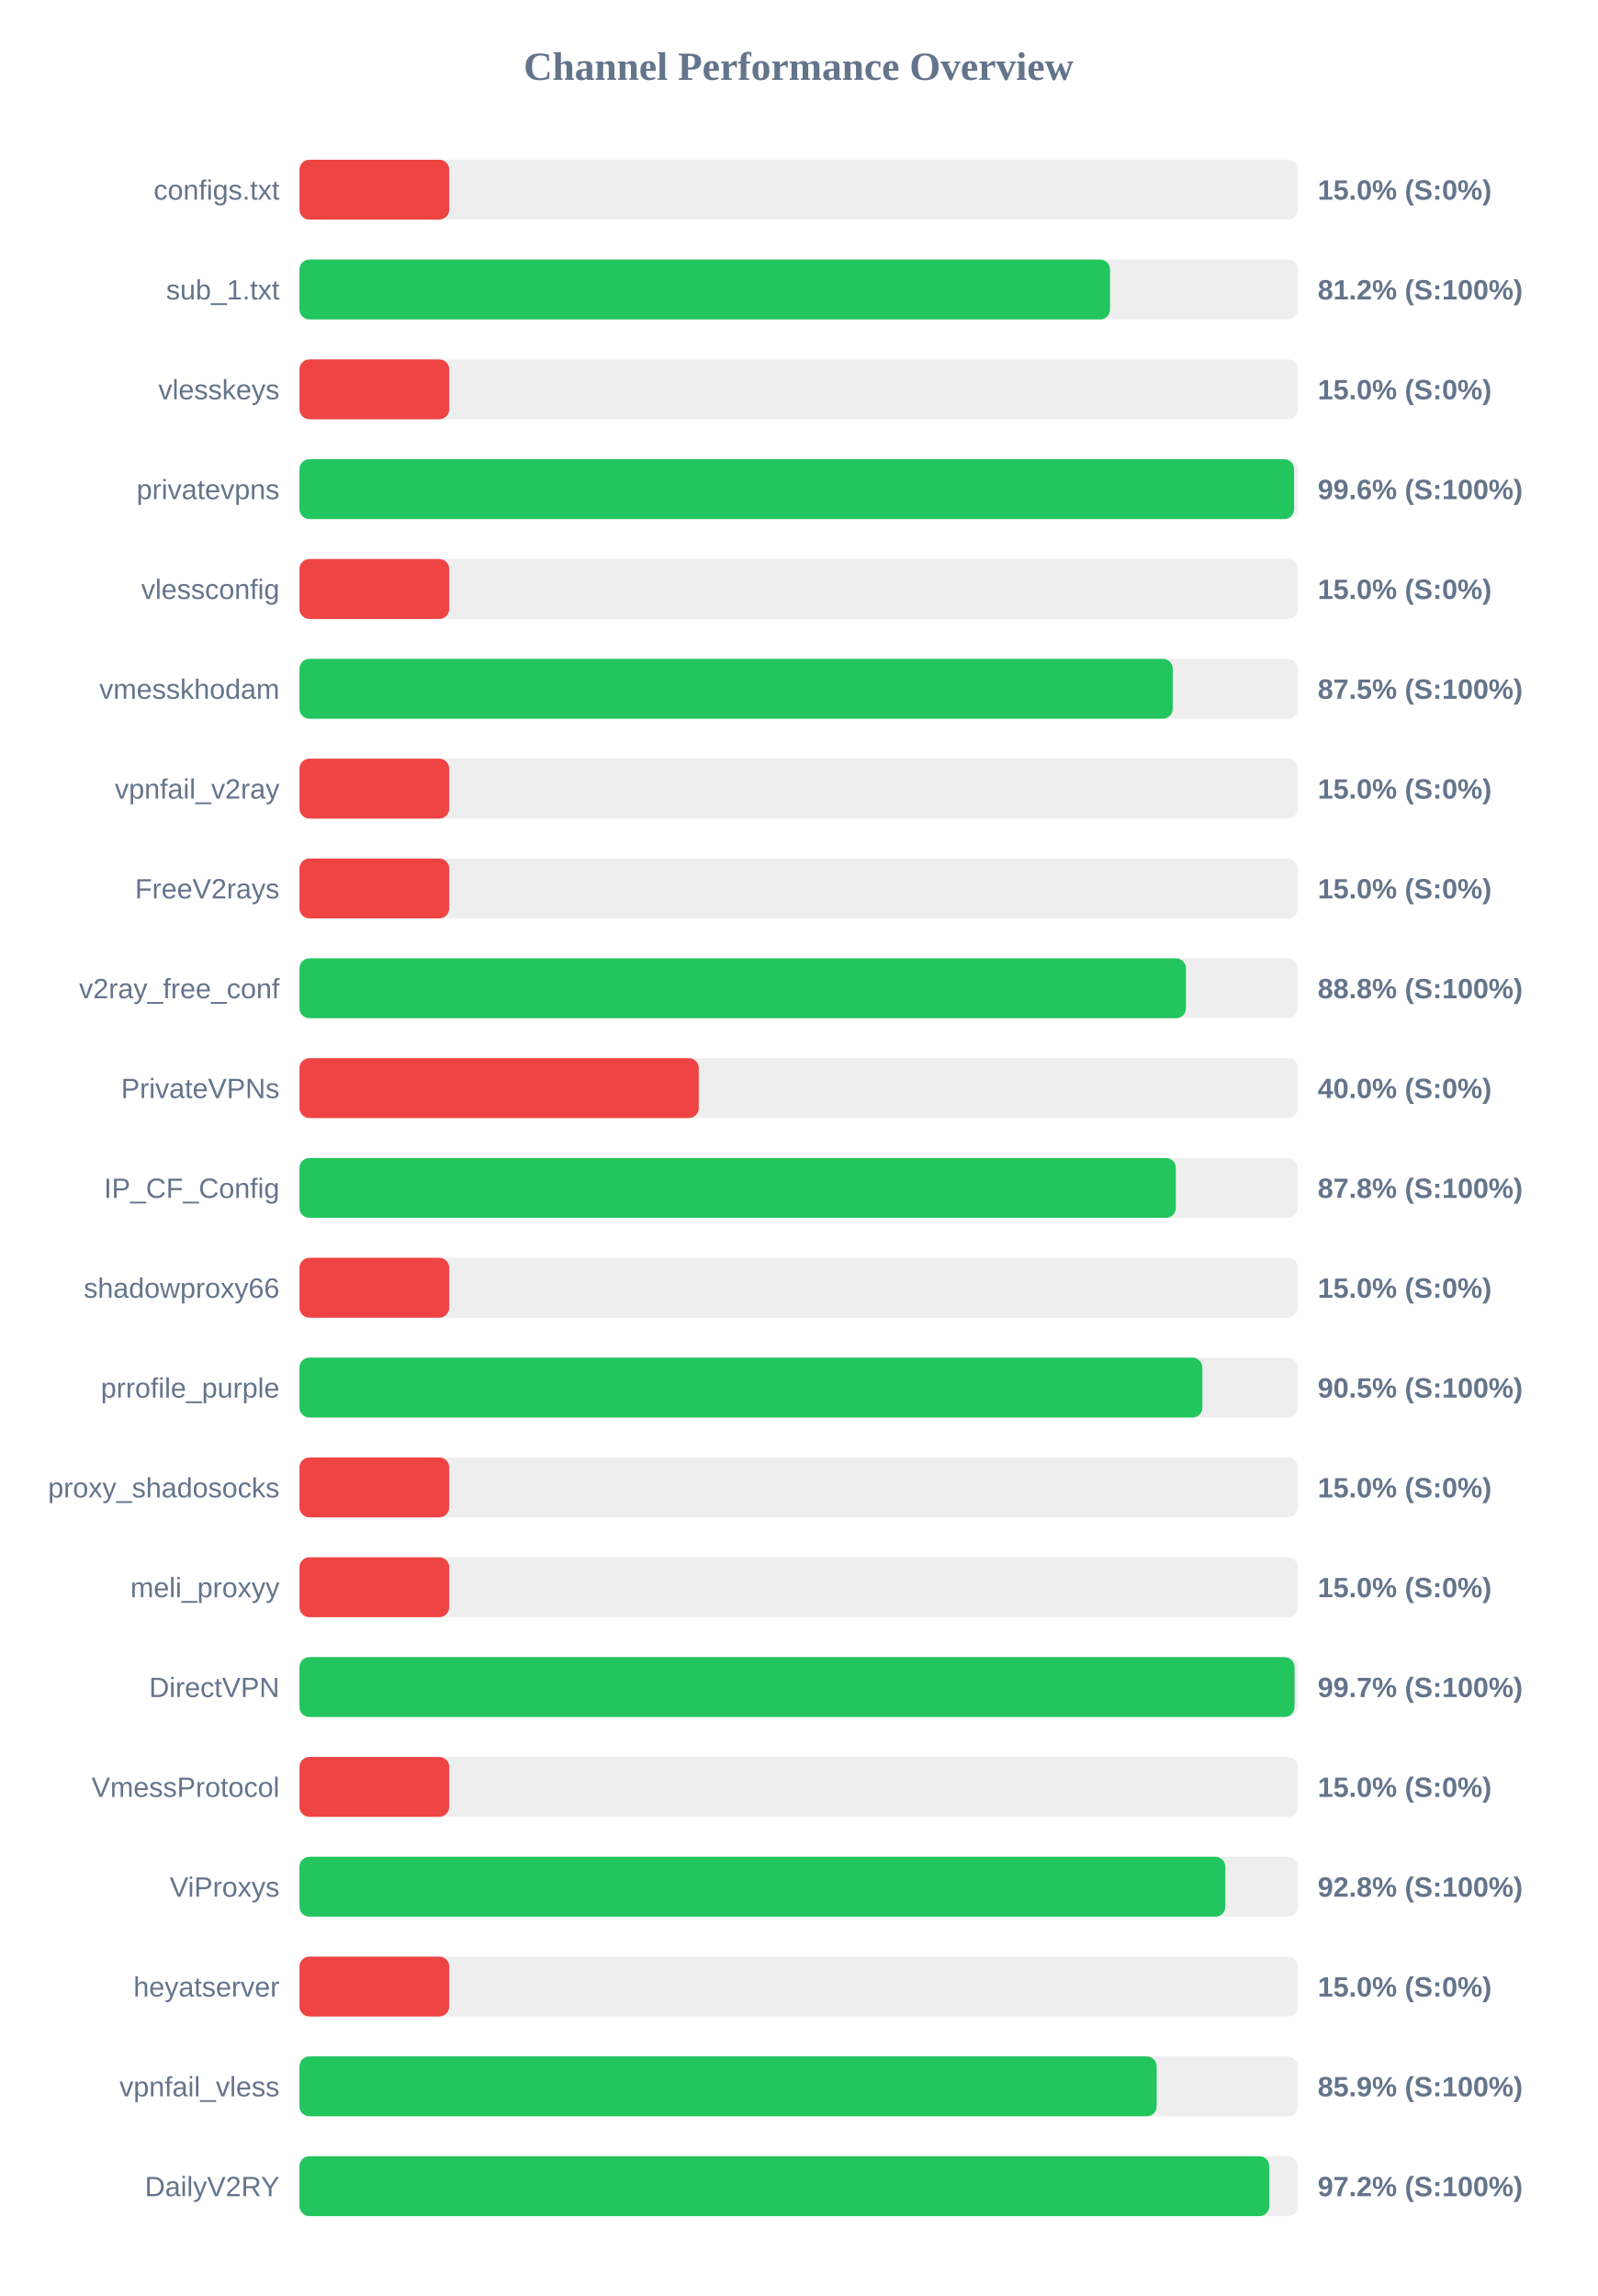
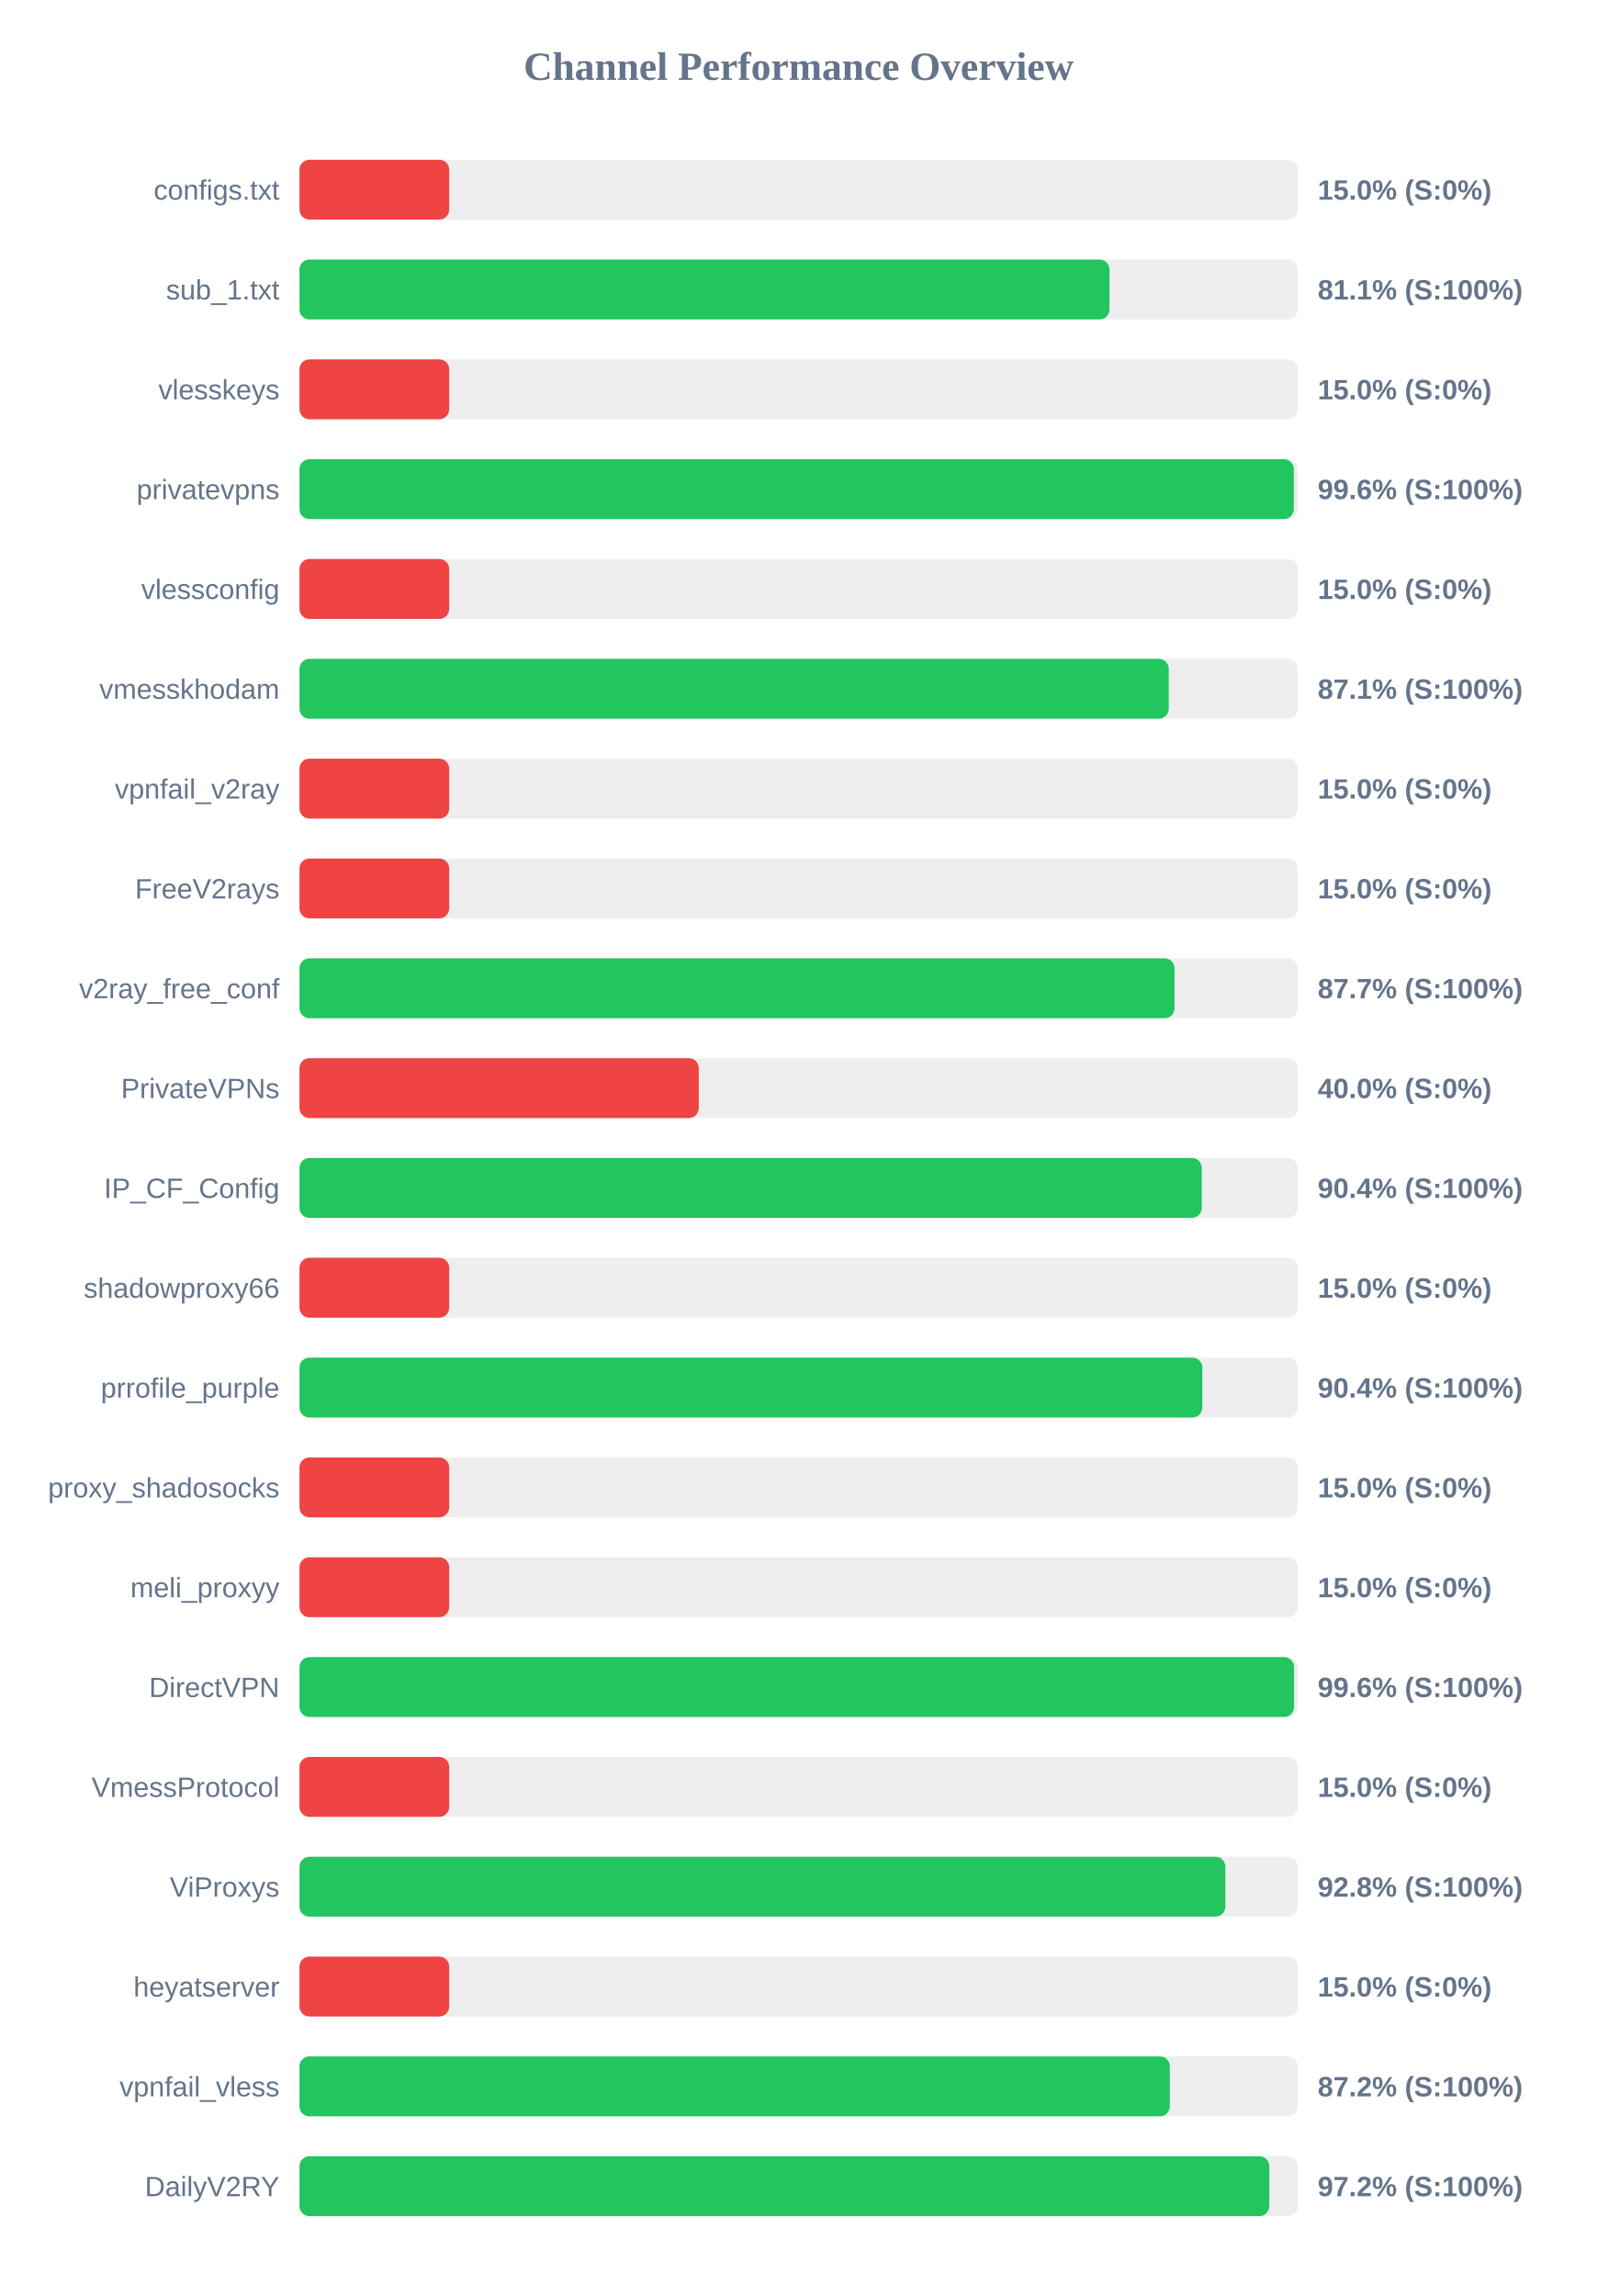
<svg xmlns="http://www.w3.org/2000/svg" width="800" height="1150" version="1.1">
  <style>
        .row { font: 14px Arial; fill: #64748b; }
        .score { font: bold 14px Arial; fill: #64748b; }
    </style>
  <text x="400" y="40" text-anchor="middle" font-size="20px" font-weight="bold" fill="#64748b">Channel Performance Overview</text>
  <rect x="150" y="80" width="500" height="30" fill="#eee" rx="5" />
  <rect x="150" y="80" width="75.0" height="30" fill="#ef4444" rx="5" />
  <text x="140" y="100" text-anchor="end" class="row">configs.txt</text>
  <text x="660" y="100" text-anchor="start" class="score">15.0% (S:0%)</text>
  <rect x="150" y="130" width="500" height="30" fill="#eee" rx="5" />
-   <rect x="150" y="130" width="406.0" height="30" fill="#22c55e" rx="5" />
+   <rect x="150" y="130" width="405.7" height="30" fill="#22c55e" rx="5" />
  <text x="140" y="150" text-anchor="end" class="row">sub_1.txt</text>
-   <text x="660" y="150" text-anchor="start" class="score">81.2% (S:100%)</text>
+   <text x="660" y="150" text-anchor="start" class="score">81.1% (S:100%)</text>
  <rect x="150" y="180" width="500" height="30" fill="#eee" rx="5" />
  <rect x="150" y="180" width="75.0" height="30" fill="#ef4444" rx="5" />
  <text x="140" y="200" text-anchor="end" class="row">vlesskeys</text>
  <text x="660" y="200" text-anchor="start" class="score">15.0% (S:0%)</text>
  <rect x="150" y="230" width="500" height="30" fill="#eee" rx="5" />
-   <rect x="150" y="230" width="498.15" height="30" fill="#22c55e" rx="5" />
+   <rect x="150" y="230" width="498.05" height="30" fill="#22c55e" rx="5" />
  <text x="140" y="250" text-anchor="end" class="row">privatevpns</text>
  <text x="660" y="250" text-anchor="start" class="score">99.6% (S:100%)</text>
  <rect x="150" y="280" width="500" height="30" fill="#eee" rx="5" />
  <rect x="150" y="280" width="75.0" height="30" fill="#ef4444" rx="5" />
  <text x="140" y="300" text-anchor="end" class="row">vlessconfig</text>
  <text x="660" y="300" text-anchor="start" class="score">15.0% (S:0%)</text>
  <rect x="150" y="330" width="500" height="30" fill="#eee" rx="5" />
-   <rect x="150" y="330" width="437.4" height="30" fill="#22c55e" rx="5" />
+   <rect x="150" y="330" width="435.4" height="30" fill="#22c55e" rx="5" />
  <text x="140" y="350" text-anchor="end" class="row">vmesskhodam</text>
-   <text x="660" y="350" text-anchor="start" class="score">87.5% (S:100%)</text>
+   <text x="660" y="350" text-anchor="start" class="score">87.1% (S:100%)</text>
  <rect x="150" y="380" width="500" height="30" fill="#eee" rx="5" />
  <rect x="150" y="380" width="75.0" height="30" fill="#ef4444" rx="5" />
  <text x="140" y="400" text-anchor="end" class="row">vpnfail_v2ray</text>
  <text x="660" y="400" text-anchor="start" class="score">15.0% (S:0%)</text>
  <rect x="150" y="430" width="500" height="30" fill="#eee" rx="5" />
  <rect x="150" y="430" width="75.0" height="30" fill="#ef4444" rx="5" />
  <text x="140" y="450" text-anchor="end" class="row">FreeV2rays</text>
  <text x="660" y="450" text-anchor="start" class="score">15.0% (S:0%)</text>
  <rect x="150" y="480" width="500" height="30" fill="#eee" rx="5" />
-   <rect x="150" y="480" width="444.0" height="30" fill="#22c55e" rx="5" />
+   <rect x="150" y="480" width="438.3" height="30" fill="#22c55e" rx="5" />
  <text x="140" y="500" text-anchor="end" class="row">v2ray_free_conf</text>
-   <text x="660" y="500" text-anchor="start" class="score">88.8% (S:100%)</text>
+   <text x="660" y="500" text-anchor="start" class="score">87.7% (S:100%)</text>
  <rect x="150" y="530" width="500" height="30" fill="#eee" rx="5" />
  <rect x="150" y="530" width="200.0" height="30" fill="#ef4444" rx="5" />
  <text x="140" y="550" text-anchor="end" class="row">PrivateVPNs</text>
  <text x="660" y="550" text-anchor="start" class="score">40.0% (S:0%)</text>
  <rect x="150" y="580" width="500" height="30" fill="#eee" rx="5" />
-   <rect x="150" y="580" width="438.95" height="30" fill="#22c55e" rx="5" />
+   <rect x="150" y="580" width="451.95" height="30" fill="#22c55e" rx="5" />
  <text x="140" y="600" text-anchor="end" class="row">IP_CF_Config</text>
-   <text x="660" y="600" text-anchor="start" class="score">87.8% (S:100%)</text>
+   <text x="660" y="600" text-anchor="start" class="score">90.4% (S:100%)</text>
  <rect x="150" y="630" width="500" height="30" fill="#eee" rx="5" />
  <rect x="150" y="630" width="75.0" height="30" fill="#ef4444" rx="5" />
  <text x="140" y="650" text-anchor="end" class="row">shadowproxy66</text>
  <text x="660" y="650" text-anchor="start" class="score">15.0% (S:0%)</text>
  <rect x="150" y="680" width="500" height="30" fill="#eee" rx="5" />
-   <rect x="150" y="680" width="452.25" height="30" fill="#22c55e" rx="5" />
+   <rect x="150" y="680" width="452.2" height="30" fill="#22c55e" rx="5" />
  <text x="140" y="700" text-anchor="end" class="row">prrofile_purple</text>
-   <text x="660" y="700" text-anchor="start" class="score">90.5% (S:100%)</text>
+   <text x="660" y="700" text-anchor="start" class="score">90.4% (S:100%)</text>
  <rect x="150" y="730" width="500" height="30" fill="#eee" rx="5" />
  <rect x="150" y="730" width="75.0" height="30" fill="#ef4444" rx="5" />
  <text x="140" y="750" text-anchor="end" class="row">proxy_shadosocks</text>
  <text x="660" y="750" text-anchor="start" class="score">15.0% (S:0%)</text>
  <rect x="150" y="780" width="500" height="30" fill="#eee" rx="5" />
  <rect x="150" y="780" width="75.0" height="30" fill="#ef4444" rx="5" />
  <text x="140" y="800" text-anchor="end" class="row">meli_proxyy</text>
  <text x="660" y="800" text-anchor="start" class="score">15.0% (S:0%)</text>
  <rect x="150" y="830" width="500" height="30" fill="#eee" rx="5" />
-   <rect x="150" y="830" width="498.4" height="30" fill="#22c55e" rx="5" />
+   <rect x="150" y="830" width="498.15" height="30" fill="#22c55e" rx="5" />
  <text x="140" y="850" text-anchor="end" class="row">DirectVPN</text>
-   <text x="660" y="850" text-anchor="start" class="score">99.7% (S:100%)</text>
+   <text x="660" y="850" text-anchor="start" class="score">99.6% (S:100%)</text>
  <rect x="150" y="880" width="500" height="30" fill="#eee" rx="5" />
  <rect x="150" y="880" width="75.0" height="30" fill="#ef4444" rx="5" />
  <text x="140" y="900" text-anchor="end" class="row">VmessProtocol</text>
  <text x="660" y="900" text-anchor="start" class="score">15.0% (S:0%)</text>
  <rect x="150" y="930" width="500" height="30" fill="#eee" rx="5" />
  <rect x="150" y="930" width="463.75" height="30" fill="#22c55e" rx="5" />
  <text x="140" y="950" text-anchor="end" class="row">ViProxys</text>
  <text x="660" y="950" text-anchor="start" class="score">92.8% (S:100%)</text>
  <rect x="150" y="980" width="500" height="30" fill="#eee" rx="5" />
  <rect x="150" y="980" width="75.0" height="30" fill="#ef4444" rx="5" />
  <text x="140" y="1000" text-anchor="end" class="row">heyatserver</text>
  <text x="660" y="1000" text-anchor="start" class="score">15.0% (S:0%)</text>
  <rect x="150" y="1030" width="500" height="30" fill="#eee" rx="5" />
-   <rect x="150" y="1030" width="429.35" height="30" fill="#22c55e" rx="5" />
+   <rect x="150" y="1030" width="435.95" height="30" fill="#22c55e" rx="5" />
  <text x="140" y="1050" text-anchor="end" class="row">vpnfail_vless</text>
-   <text x="660" y="1050" text-anchor="start" class="score">85.9% (S:100%)</text>
+   <text x="660" y="1050" text-anchor="start" class="score">87.2% (S:100%)</text>
  <rect x="150" y="1080" width="500" height="30" fill="#eee" rx="5" />
  <rect x="150" y="1080" width="485.75" height="30" fill="#22c55e" rx="5" />
  <text x="140" y="1100" text-anchor="end" class="row">DailyV2RY</text>
  <text x="660" y="1100" text-anchor="start" class="score">97.2% (S:100%)</text>
</svg>
